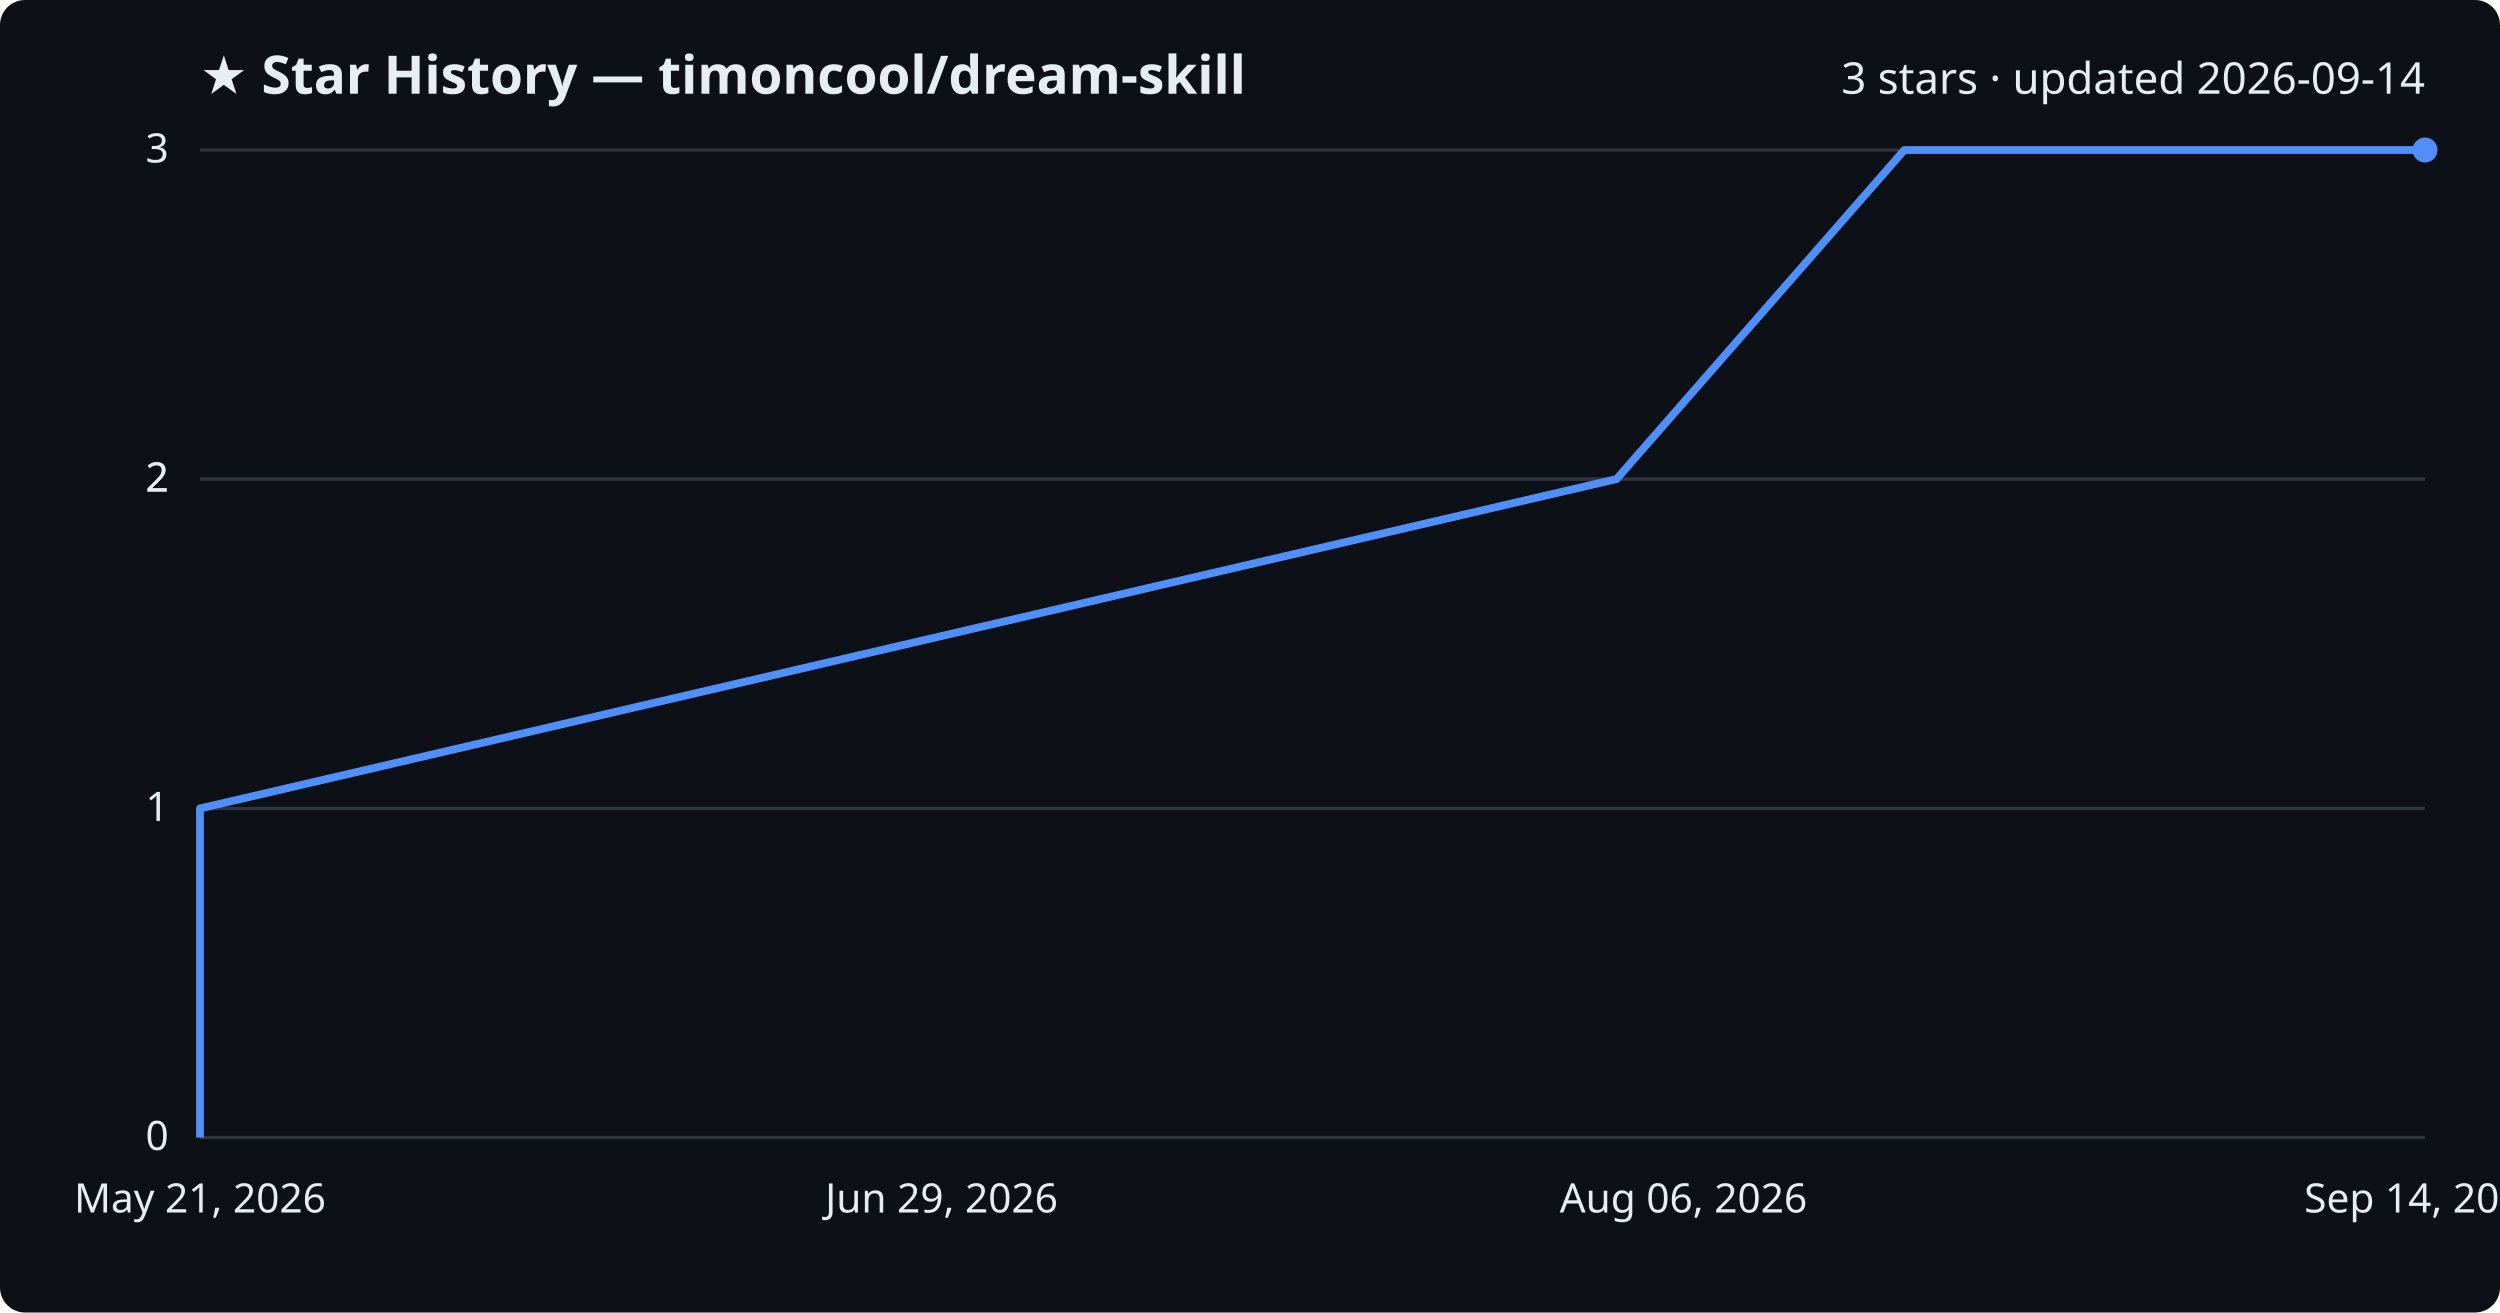
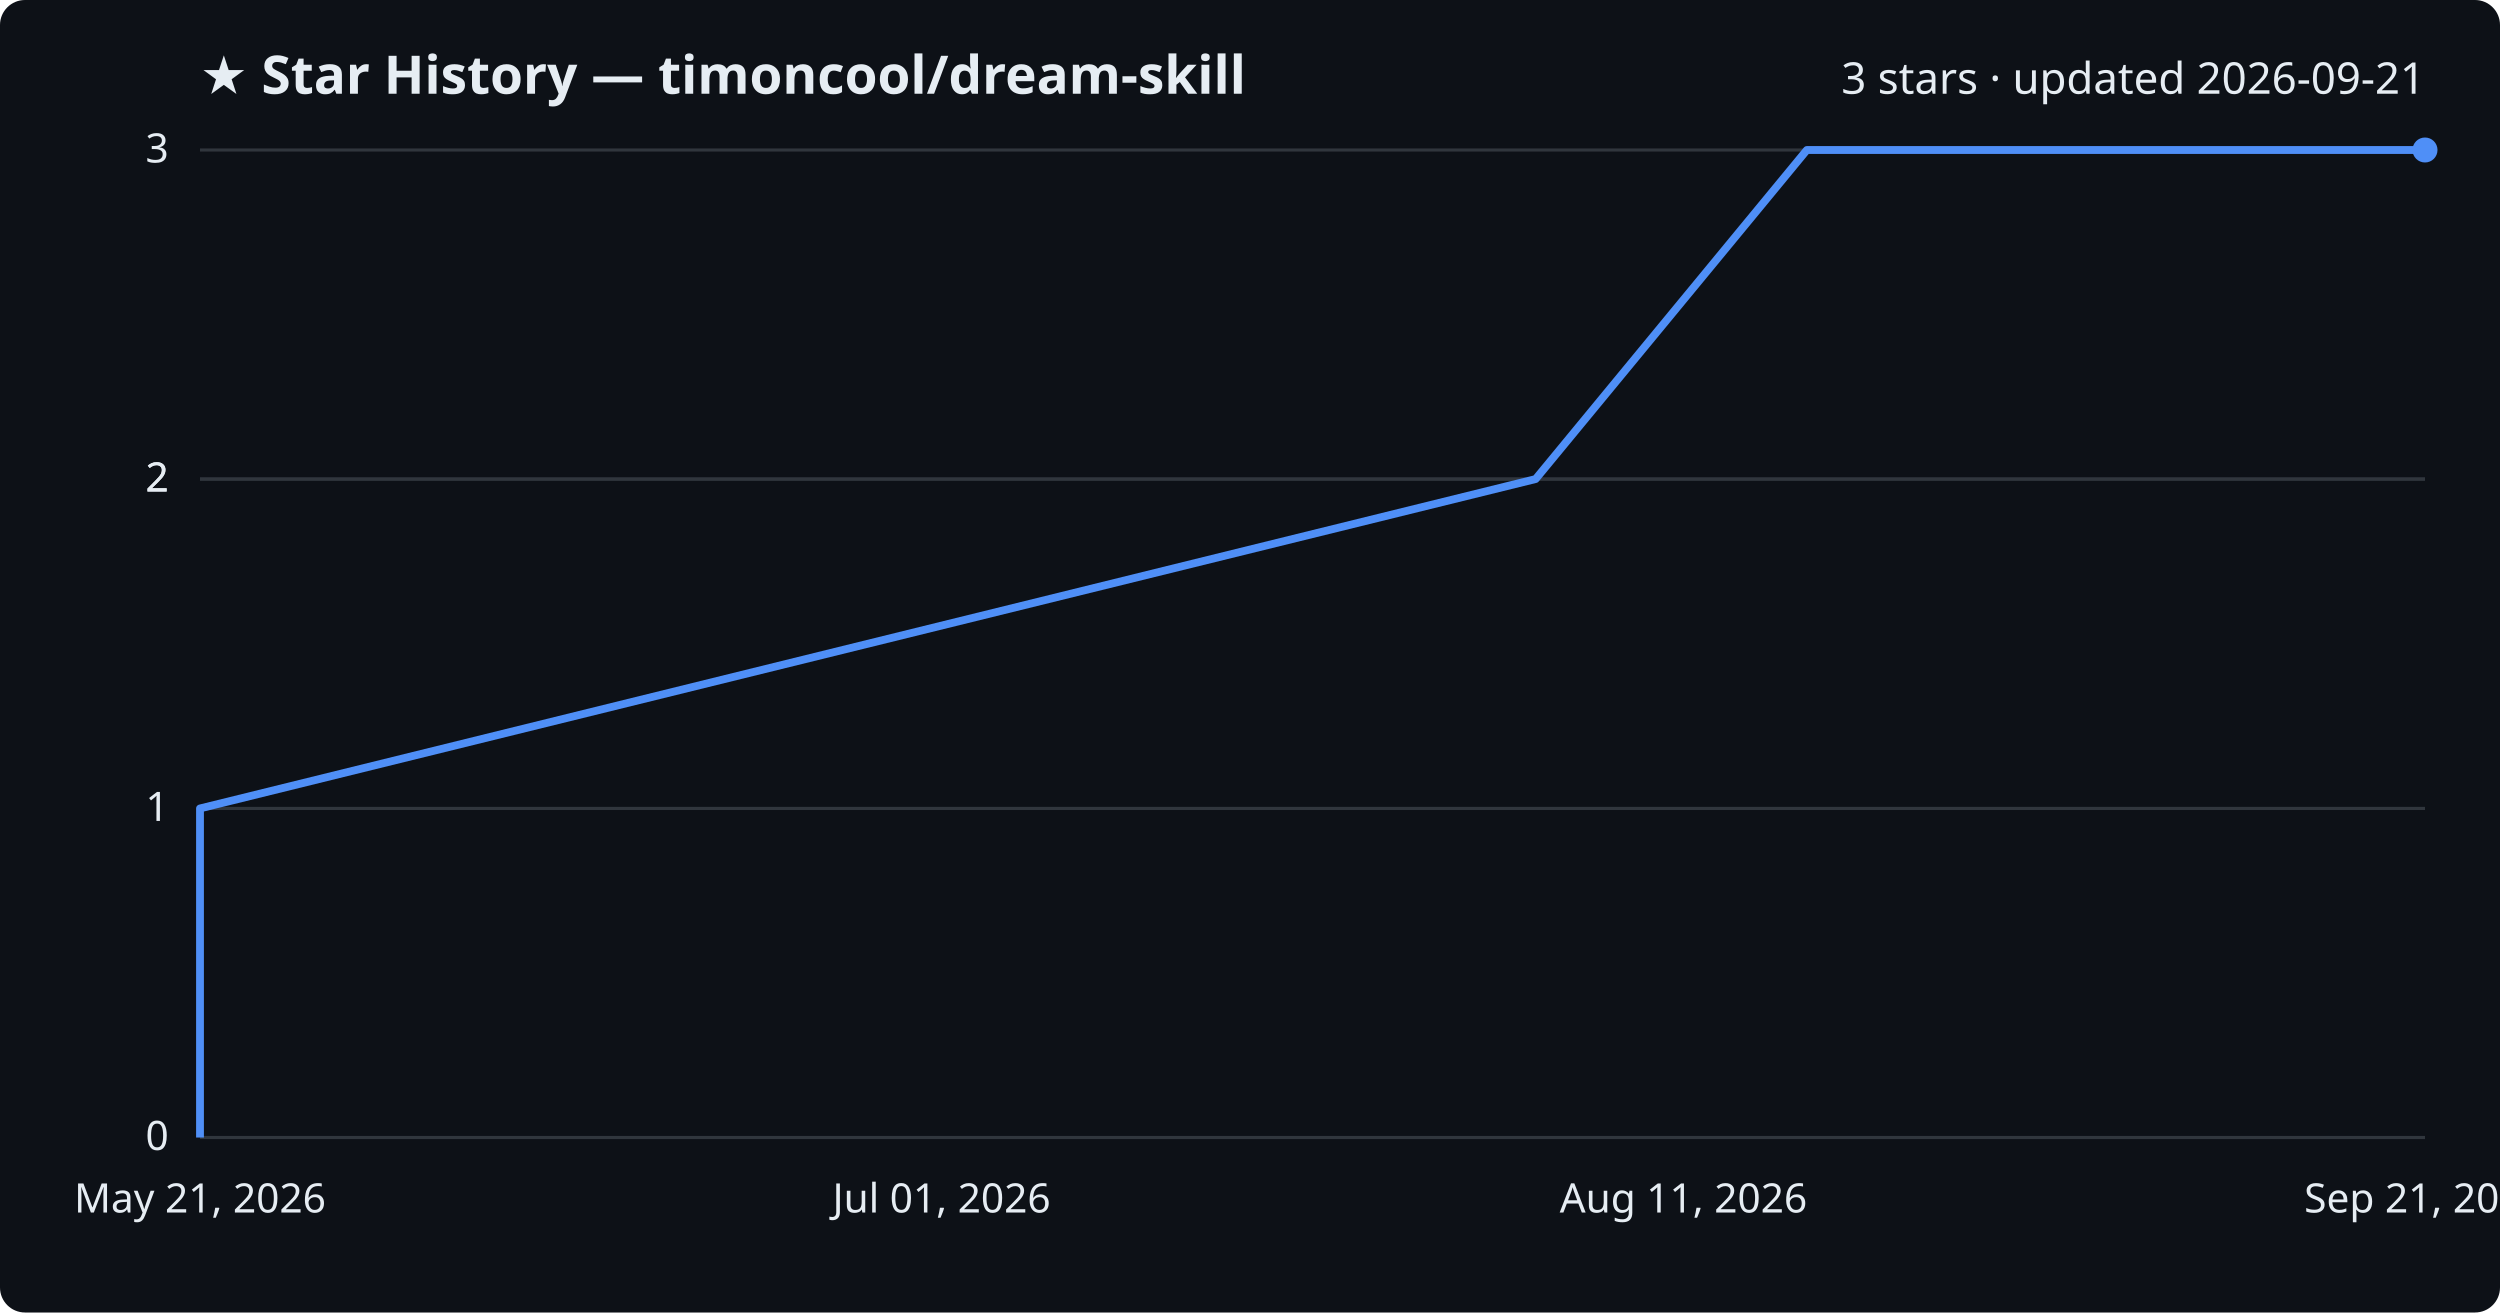
<svg xmlns="http://www.w3.org/2000/svg" viewBox="0 0 800 420" font-family="Segoe UI, sans-serif">
  <rect width="800" height="420" fill="#0d1117" rx="8" />
  <text x="64" y="30" fill="#e6edf3" font-size="17" font-weight="700">★ Star History — timoncool/dream-skill</text>
-   <text x="776" y="30" fill="#e6edf3" font-size="14" text-anchor="end">3 stars · updated 2026-09-14</text>
+   <text x="776" y="30" fill="#e6edf3" font-size="14" text-anchor="end">3 stars · updated 2026-09-21</text>
  <line x1="64" y1="364.0" x2="776" y2="364.0" stroke="#30363d" stroke-width="1" />
  <text x="54" y="368.0" fill="#e6edf3" font-size="13" text-anchor="end">0</text>
  <line x1="64" y1="258.7" x2="776" y2="258.7" stroke="#30363d" stroke-width="1" />
  <text x="54" y="262.7" fill="#e6edf3" font-size="13" text-anchor="end">1</text>
  <line x1="64" y1="153.3" x2="776" y2="153.3" stroke="#30363d" stroke-width="1" />
  <text x="54" y="157.3" fill="#e6edf3" font-size="13" text-anchor="end">2</text>
  <line x1="64" y1="153.3" x2="776" y2="153.3" stroke="#30363d" stroke-width="1" />
  <text x="54" y="157.3" fill="#e6edf3" font-size="13" text-anchor="end">2</text>
  <line x1="64" y1="48.0" x2="776" y2="48.0" stroke="#30363d" stroke-width="1" />
  <text x="54" y="52.0" fill="#e6edf3" font-size="13" text-anchor="end">3</text>
-   <path d="M64.0,364.0 L64.0,258.7 L517.3,153.3 L609.4,48.0 L776.0,48.0" fill="none" stroke="#4f8ff7" stroke-width="2.5" stroke-linejoin="round" />
+   <path d="M64.0,364.0 L64.0,258.7 L491.4,153.3 L578.2,48.0 L776.0,48.0" fill="none" stroke="#4f8ff7" stroke-width="2.5" stroke-linejoin="round" />
  <circle cx="776.0" cy="48.0" r="4" fill="#4f8ff7" />
  <text x="64.0" y="388" fill="#e6edf3" font-size="13" text-anchor="middle">May 21, 2026</text>
-   <text x="301.3" y="388" fill="#e6edf3" font-size="13" text-anchor="middle">Jun 29, 2026</text>
-   <text x="538.7" y="388" fill="#e6edf3" font-size="13" text-anchor="middle">Aug 06, 2026</text>
-   <text x="776.0" y="388" fill="#e6edf3" font-size="13" text-anchor="middle">Sep 14, 2026</text>
+   <text x="301.3" y="388" fill="#e6edf3" font-size="13" text-anchor="middle">Jul 01, 2026</text>
+   <text x="538.7" y="388" fill="#e6edf3" font-size="13" text-anchor="middle">Aug 11, 2026</text>
+   <text x="776.0" y="388" fill="#e6edf3" font-size="13" text-anchor="middle">Sep 21, 2026</text>
</svg>
